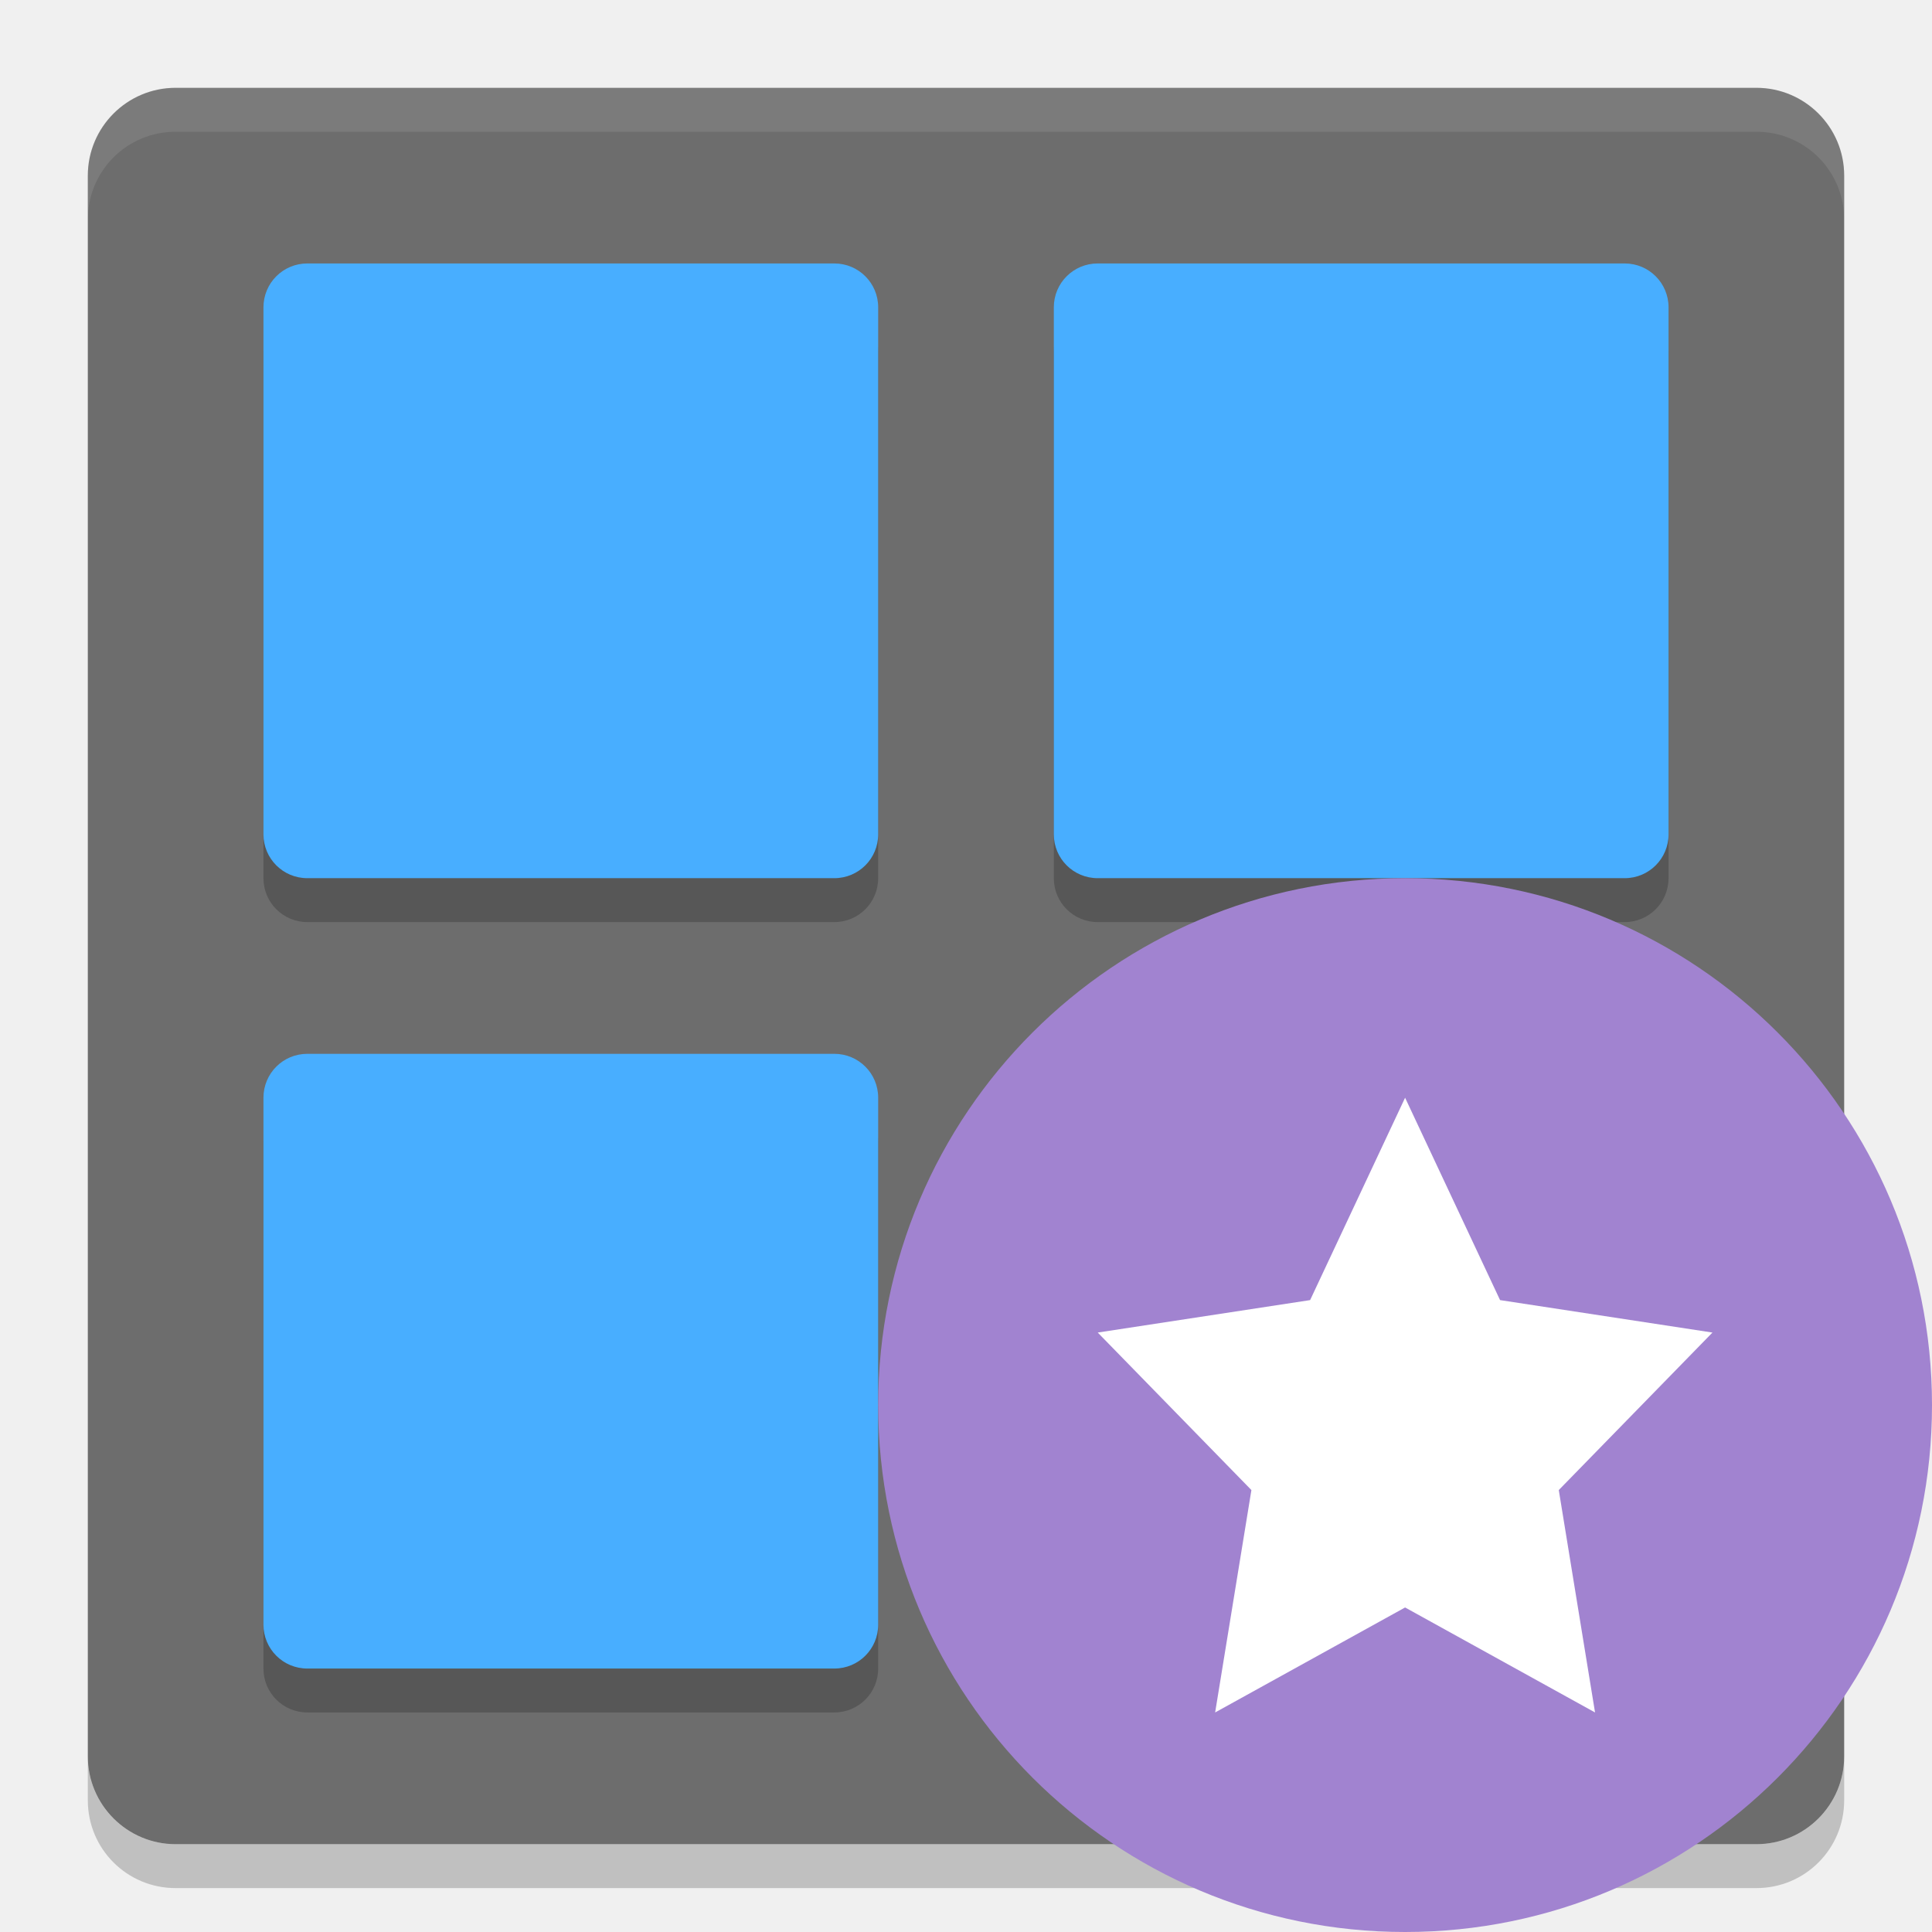
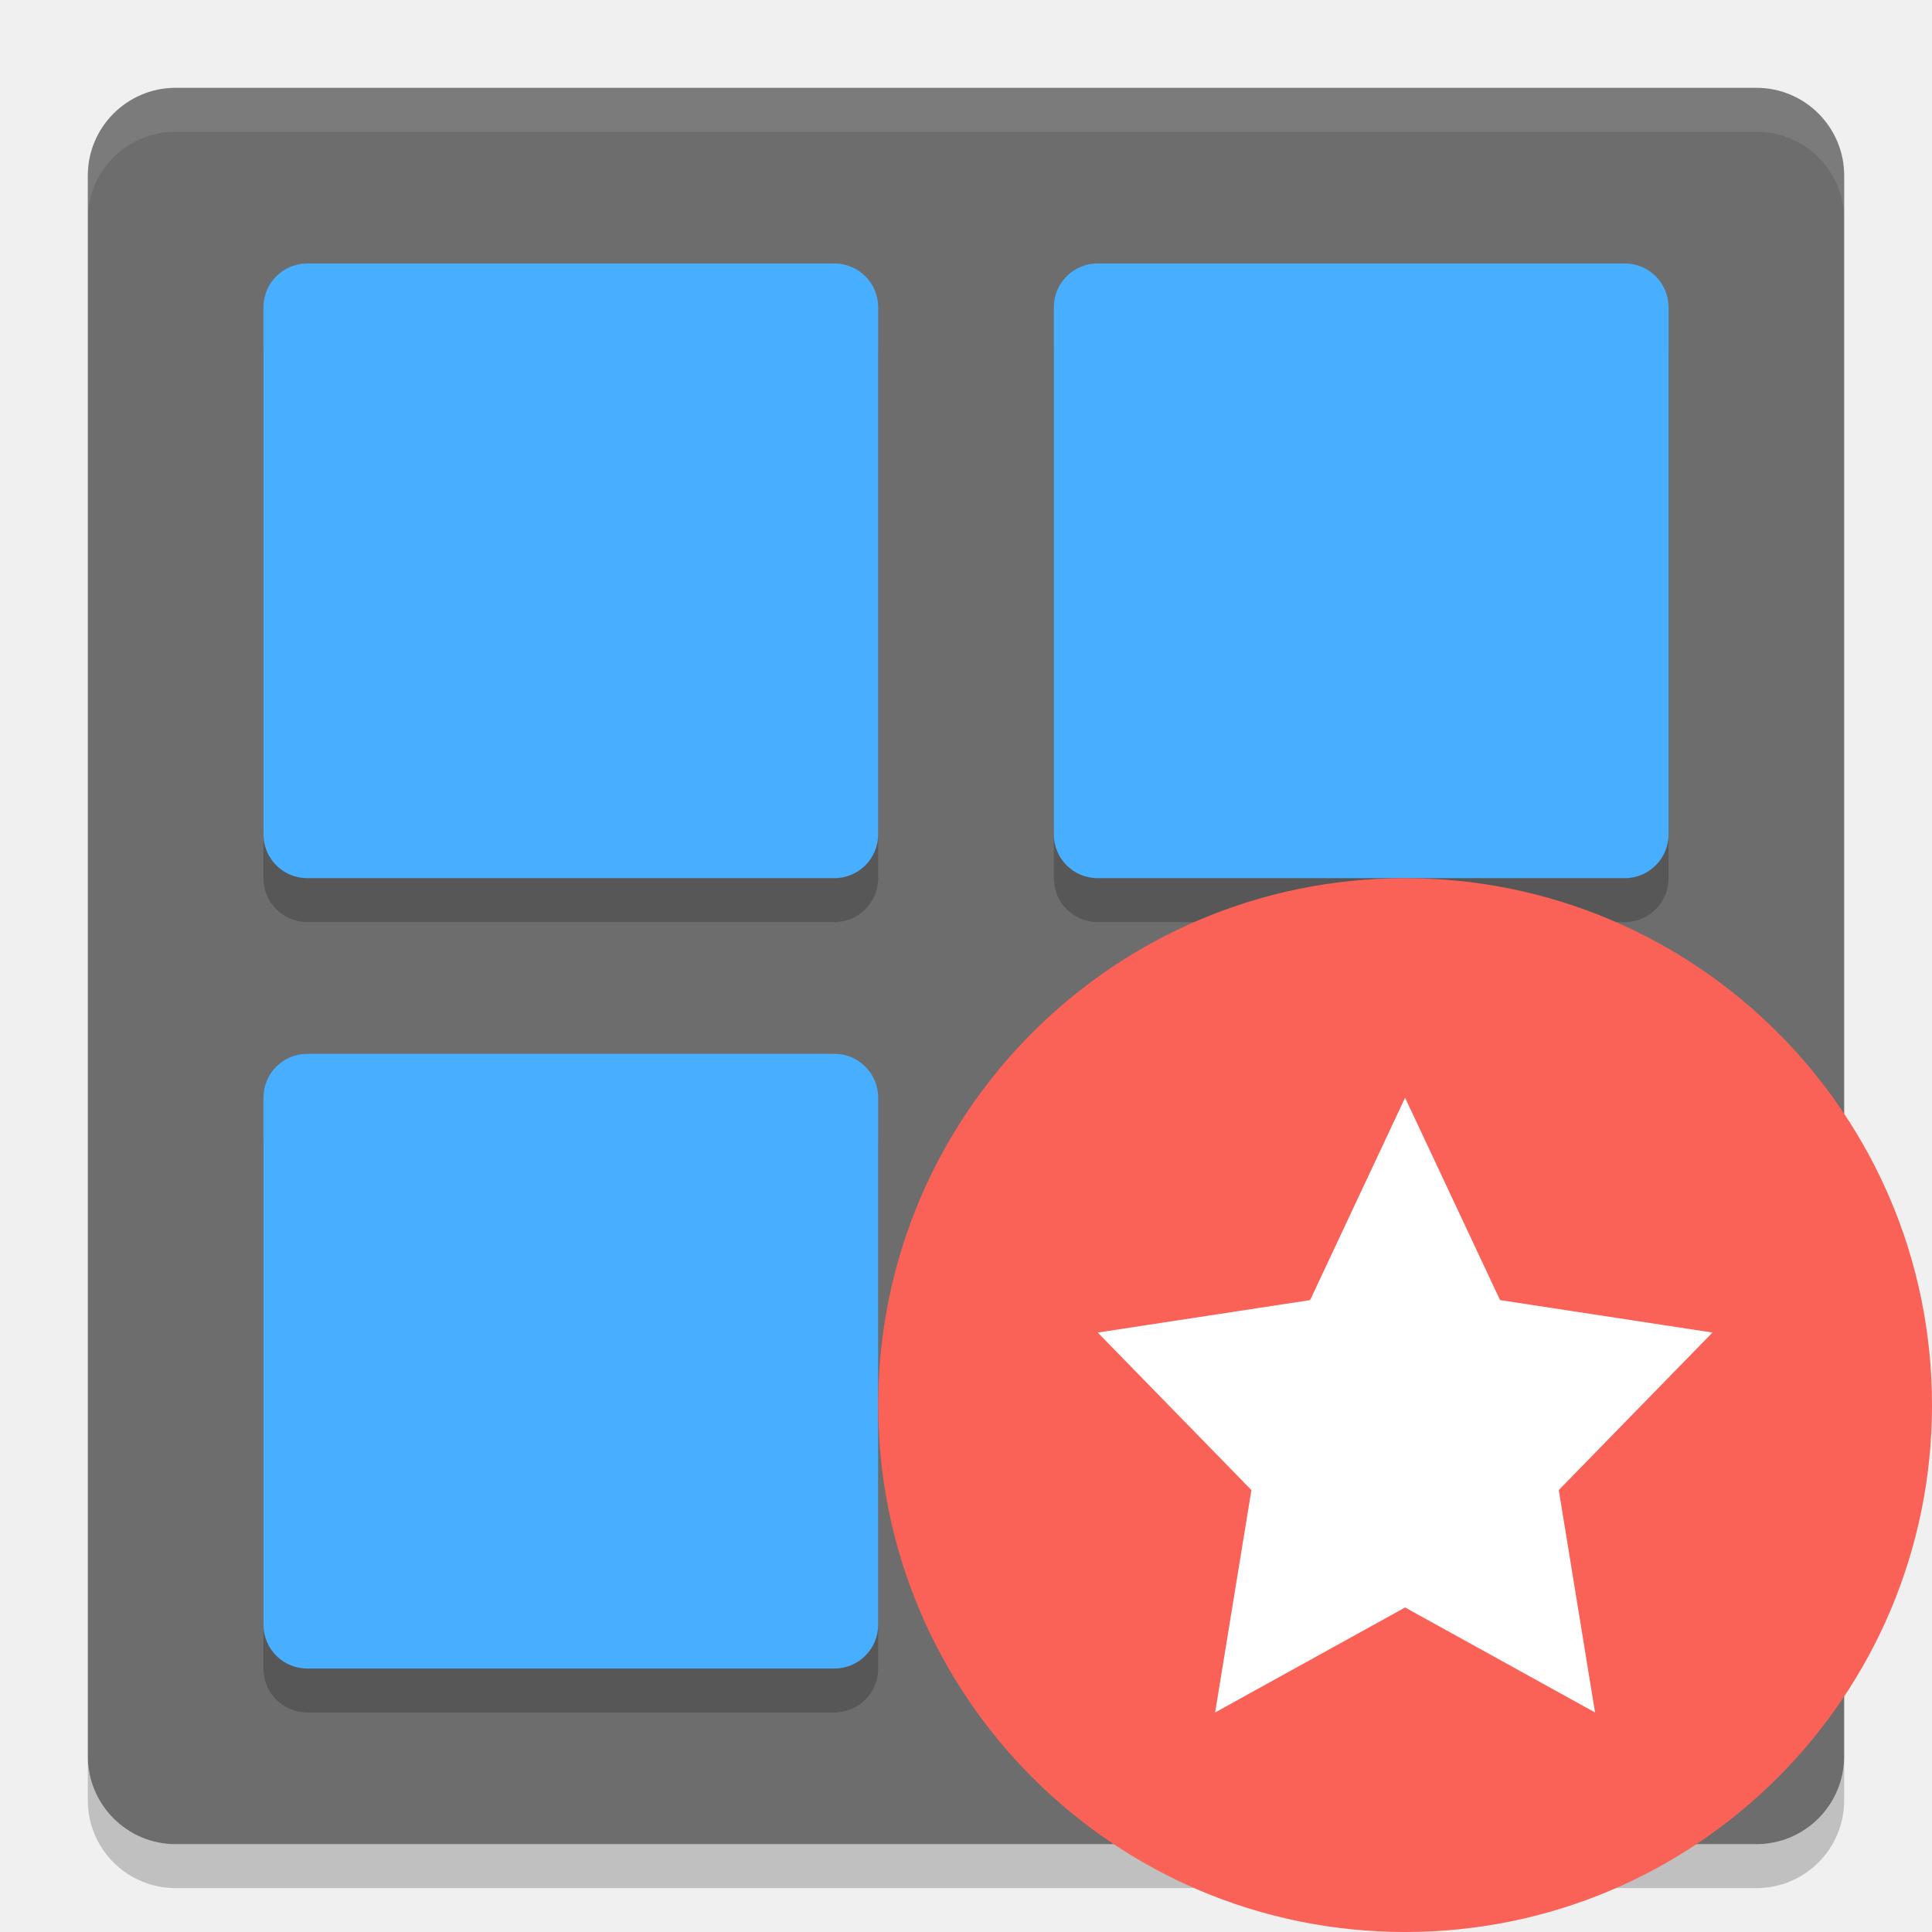
<svg xmlns="http://www.w3.org/2000/svg" height="22" width="22" version="1">
  <rect ry="1" rx="1" transform="matrix(0,-1,-1,0,0,0)" height="20" width="20" y="-21" x="-21" fill="#6d6d6d" />
  <path opacity=".1" fill="#fff" d="m2 1c-0.554 0-1 0.446-1 1v0.5c0-0.554 0.446-1 1-1h18c0.554 0 1 0.446 1 1v-0.5c0-0.554-0.446-1-1-1h-18z" />
  <path opacity=".2" d="m2 21.5c-0.554 0-1-0.446-1-1v-0.5c0 0.554 0.446 1 1 1h18c0.554 0 1-0.446 1-1v0.5c0 0.554-0.446 1-1 1h-18z" />
  <g opacity=".2" transform="matrix(.5 0 0 .5 -1 -.5)">
    <g>
      <path opacity="1" d="m9 8h12c0.554 0 1 0.446 1 1v12c0 0.554-0.446 1-1 1h-12c-0.554 0-1-0.446-1-1v-12c0-0.554 0.446-1 1-1z" />
      <path opacity="1" d="m27 8h12c0.554 0 1 0.446 1 1v12c0 0.554-0.446 1-1 1h-12c-0.554 0-1-0.446-1-1v-12c0-0.554 0.446-1 1-1z" />
    </g>
    <g transform="translate(0,18)">
      <path opacity="1" d="m9 8h12c0.554 0 1 0.446 1 1v12c0 0.554-0.446 1-1 1h-12c-0.554 0-1-0.446-1-1v-12c0-0.554 0.446-1 1-1z" />
      <path opacity="1" d="m27 8h12c0.554 0 1 0.446 1 1v12c0 0.554-0.446 1-1 1h-12c-0.554 0-1-0.446-1-1v-12c0-0.554 0.446-1 1-1z" />
    </g>
  </g>
  <g fill="#48aeff" transform="matrix(.5 0 0 .5 -1 -1)">
    <g>
      <path d="m9 8h12c0.554 0 1 0.446 1 1v12c0 0.554-0.446 1-1 1h-12c-0.554 0-1-0.446-1-1v-12c0-0.554 0.446-1 1-1z" />
      <path d="m27 8h12c0.554 0 1 0.446 1 1v12c0 0.554-0.446 1-1 1h-12c-0.554 0-1-0.446-1-1v-12c0-0.554 0.446-1 1-1z" />
    </g>
    <g transform="translate(0,18)">
      <path d="m9 8h12c0.554 0 1 0.446 1 1v12c0 0.554-0.446 1-1 1h-12c-0.554 0-1-0.446-1-1v-12c0-0.554 0.446-1 1-1z" />
      <path d="m27 8h12c0.554 0 1 0.446 1 1v12c0 0.554-0.446 1-1 1h-12c-0.554 0-1-0.446-1-1v-12c0-0.554 0.446-1 1-1z" />
    </g>
  </g>
  <g transform="matrix(.5 0 0 .5 -1 -.5)">
-     <circle cy="33" cx="34" r="12" fill="#a183d0" />
+     <circle cy="33" cx="34" r="12" fill="#fa6257" />
    <path fill="#fff" d="m34 37.609-4.326 2.391 0.826-5.065-3.5-3.587 4.837-0.739 2.163-4.609 2.163 4.609 4.837 0.739-3.5 3.587 0.826 5.065z" />
  </g>
</svg>
